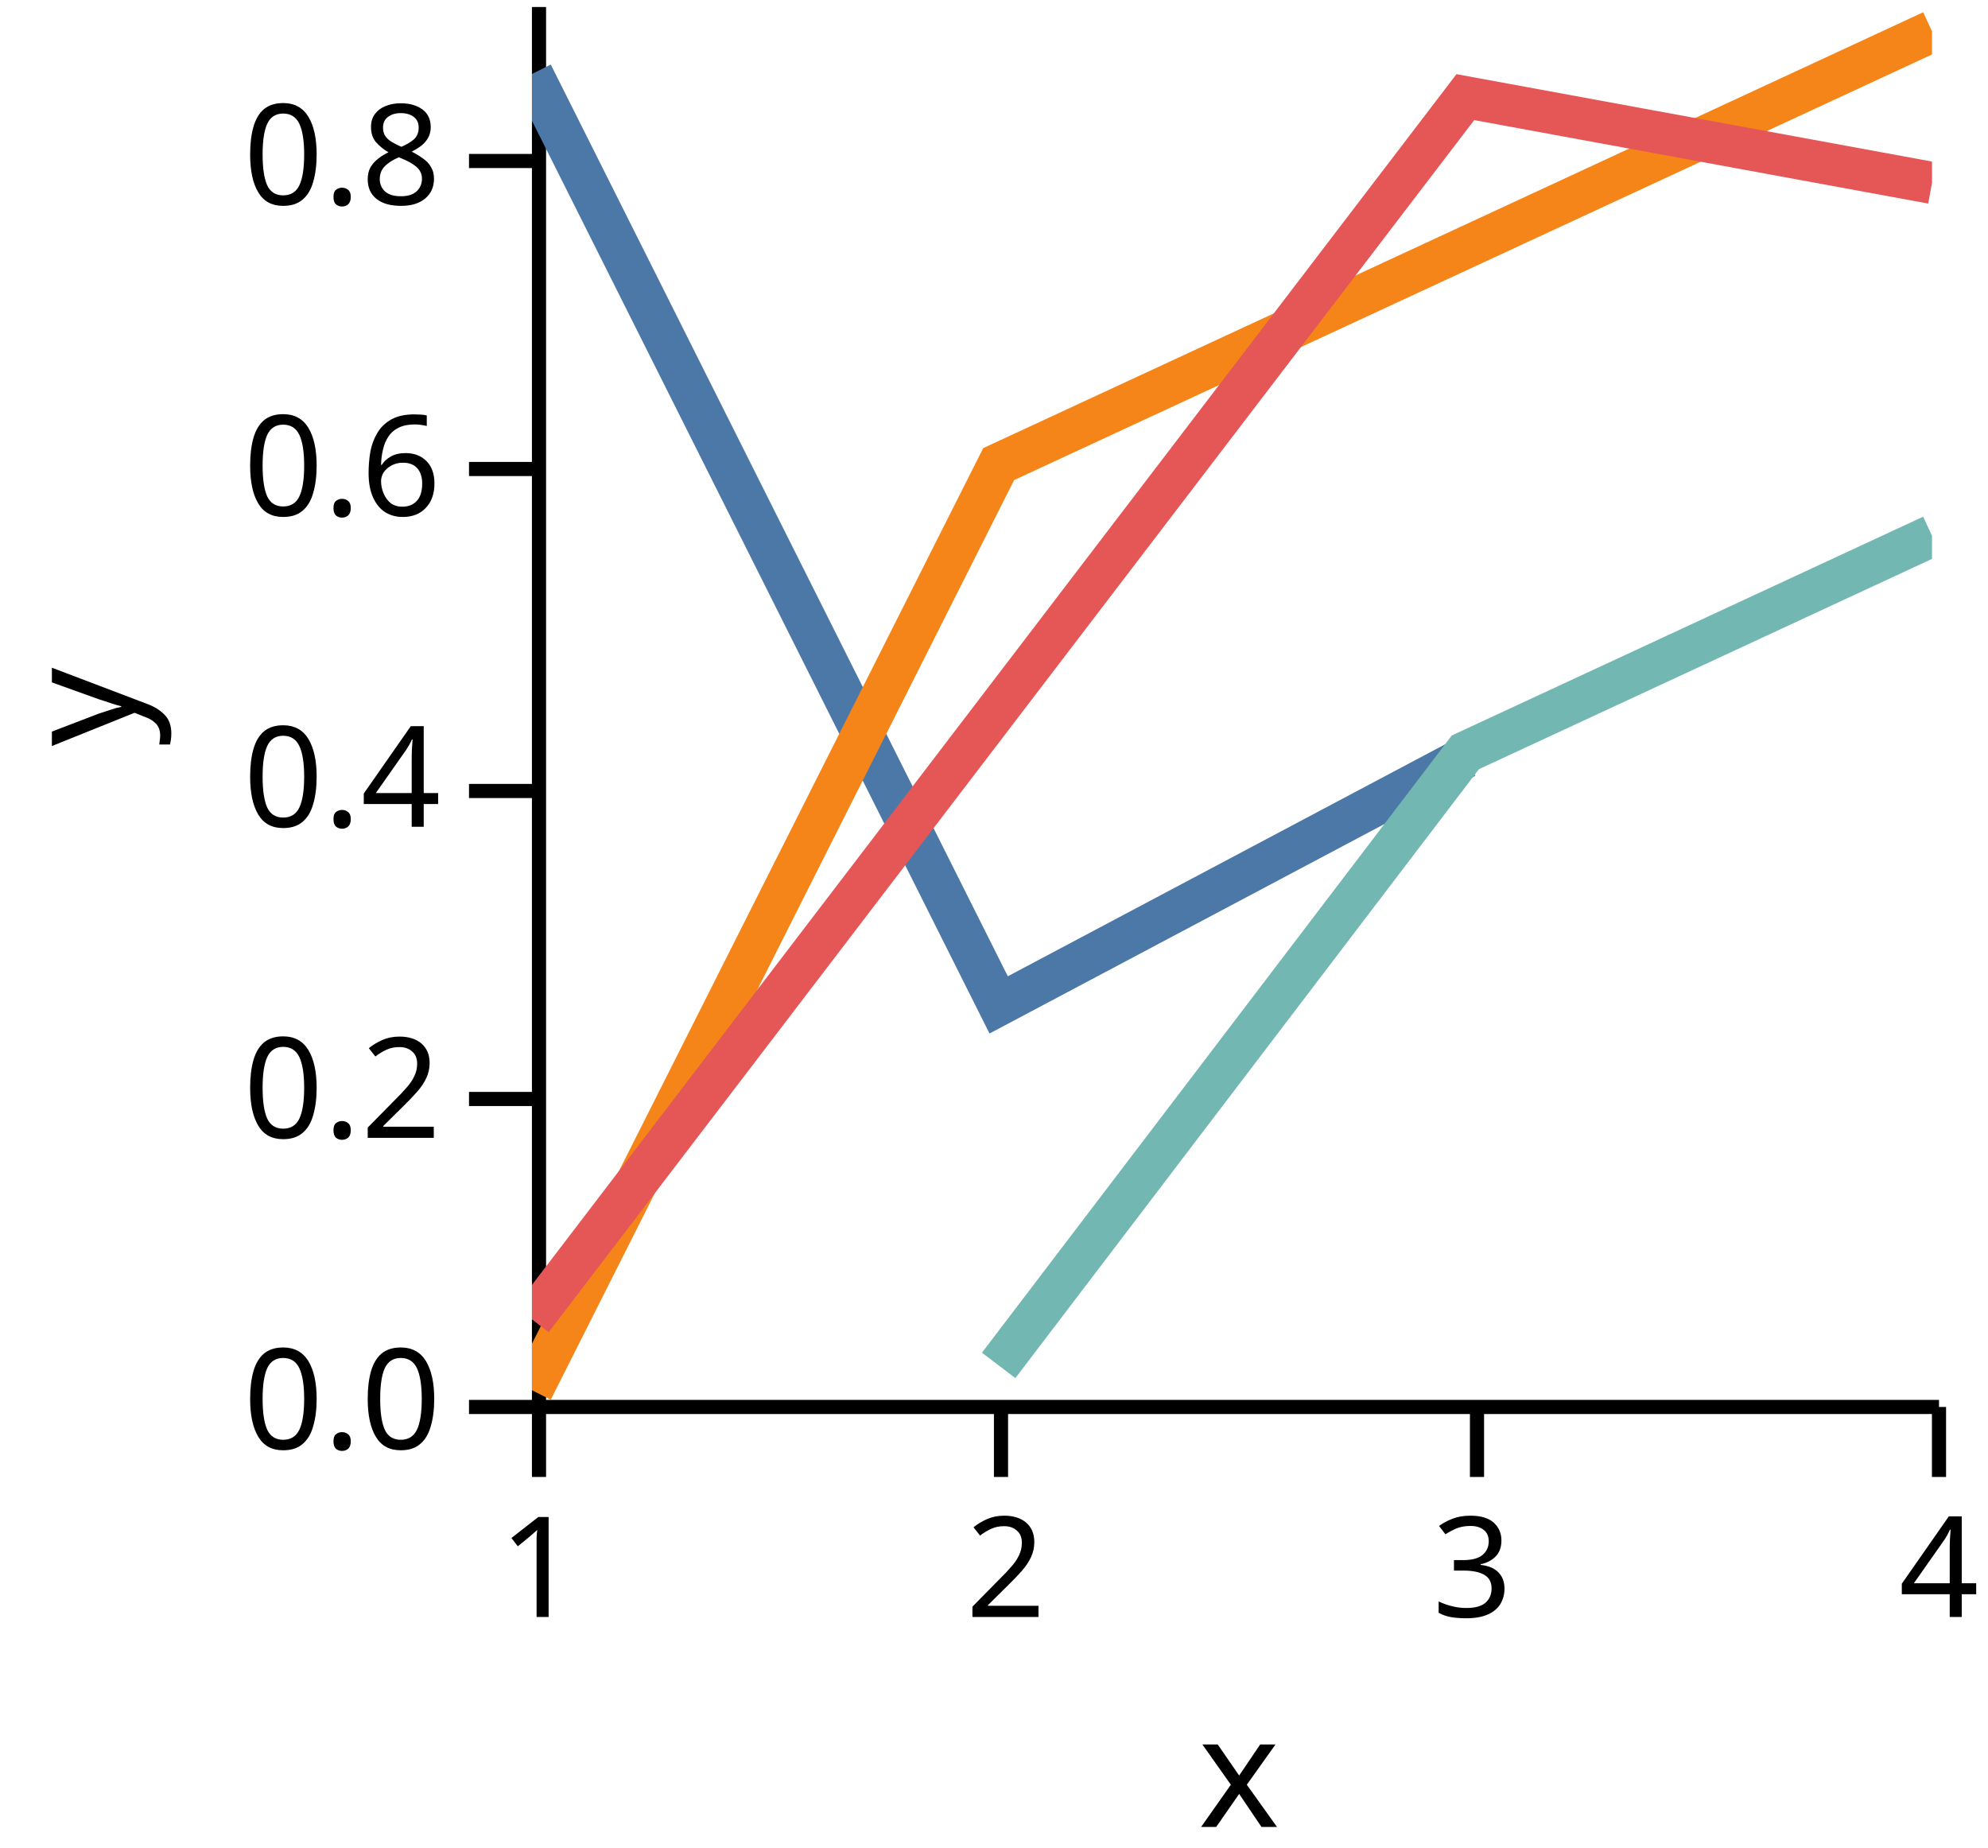
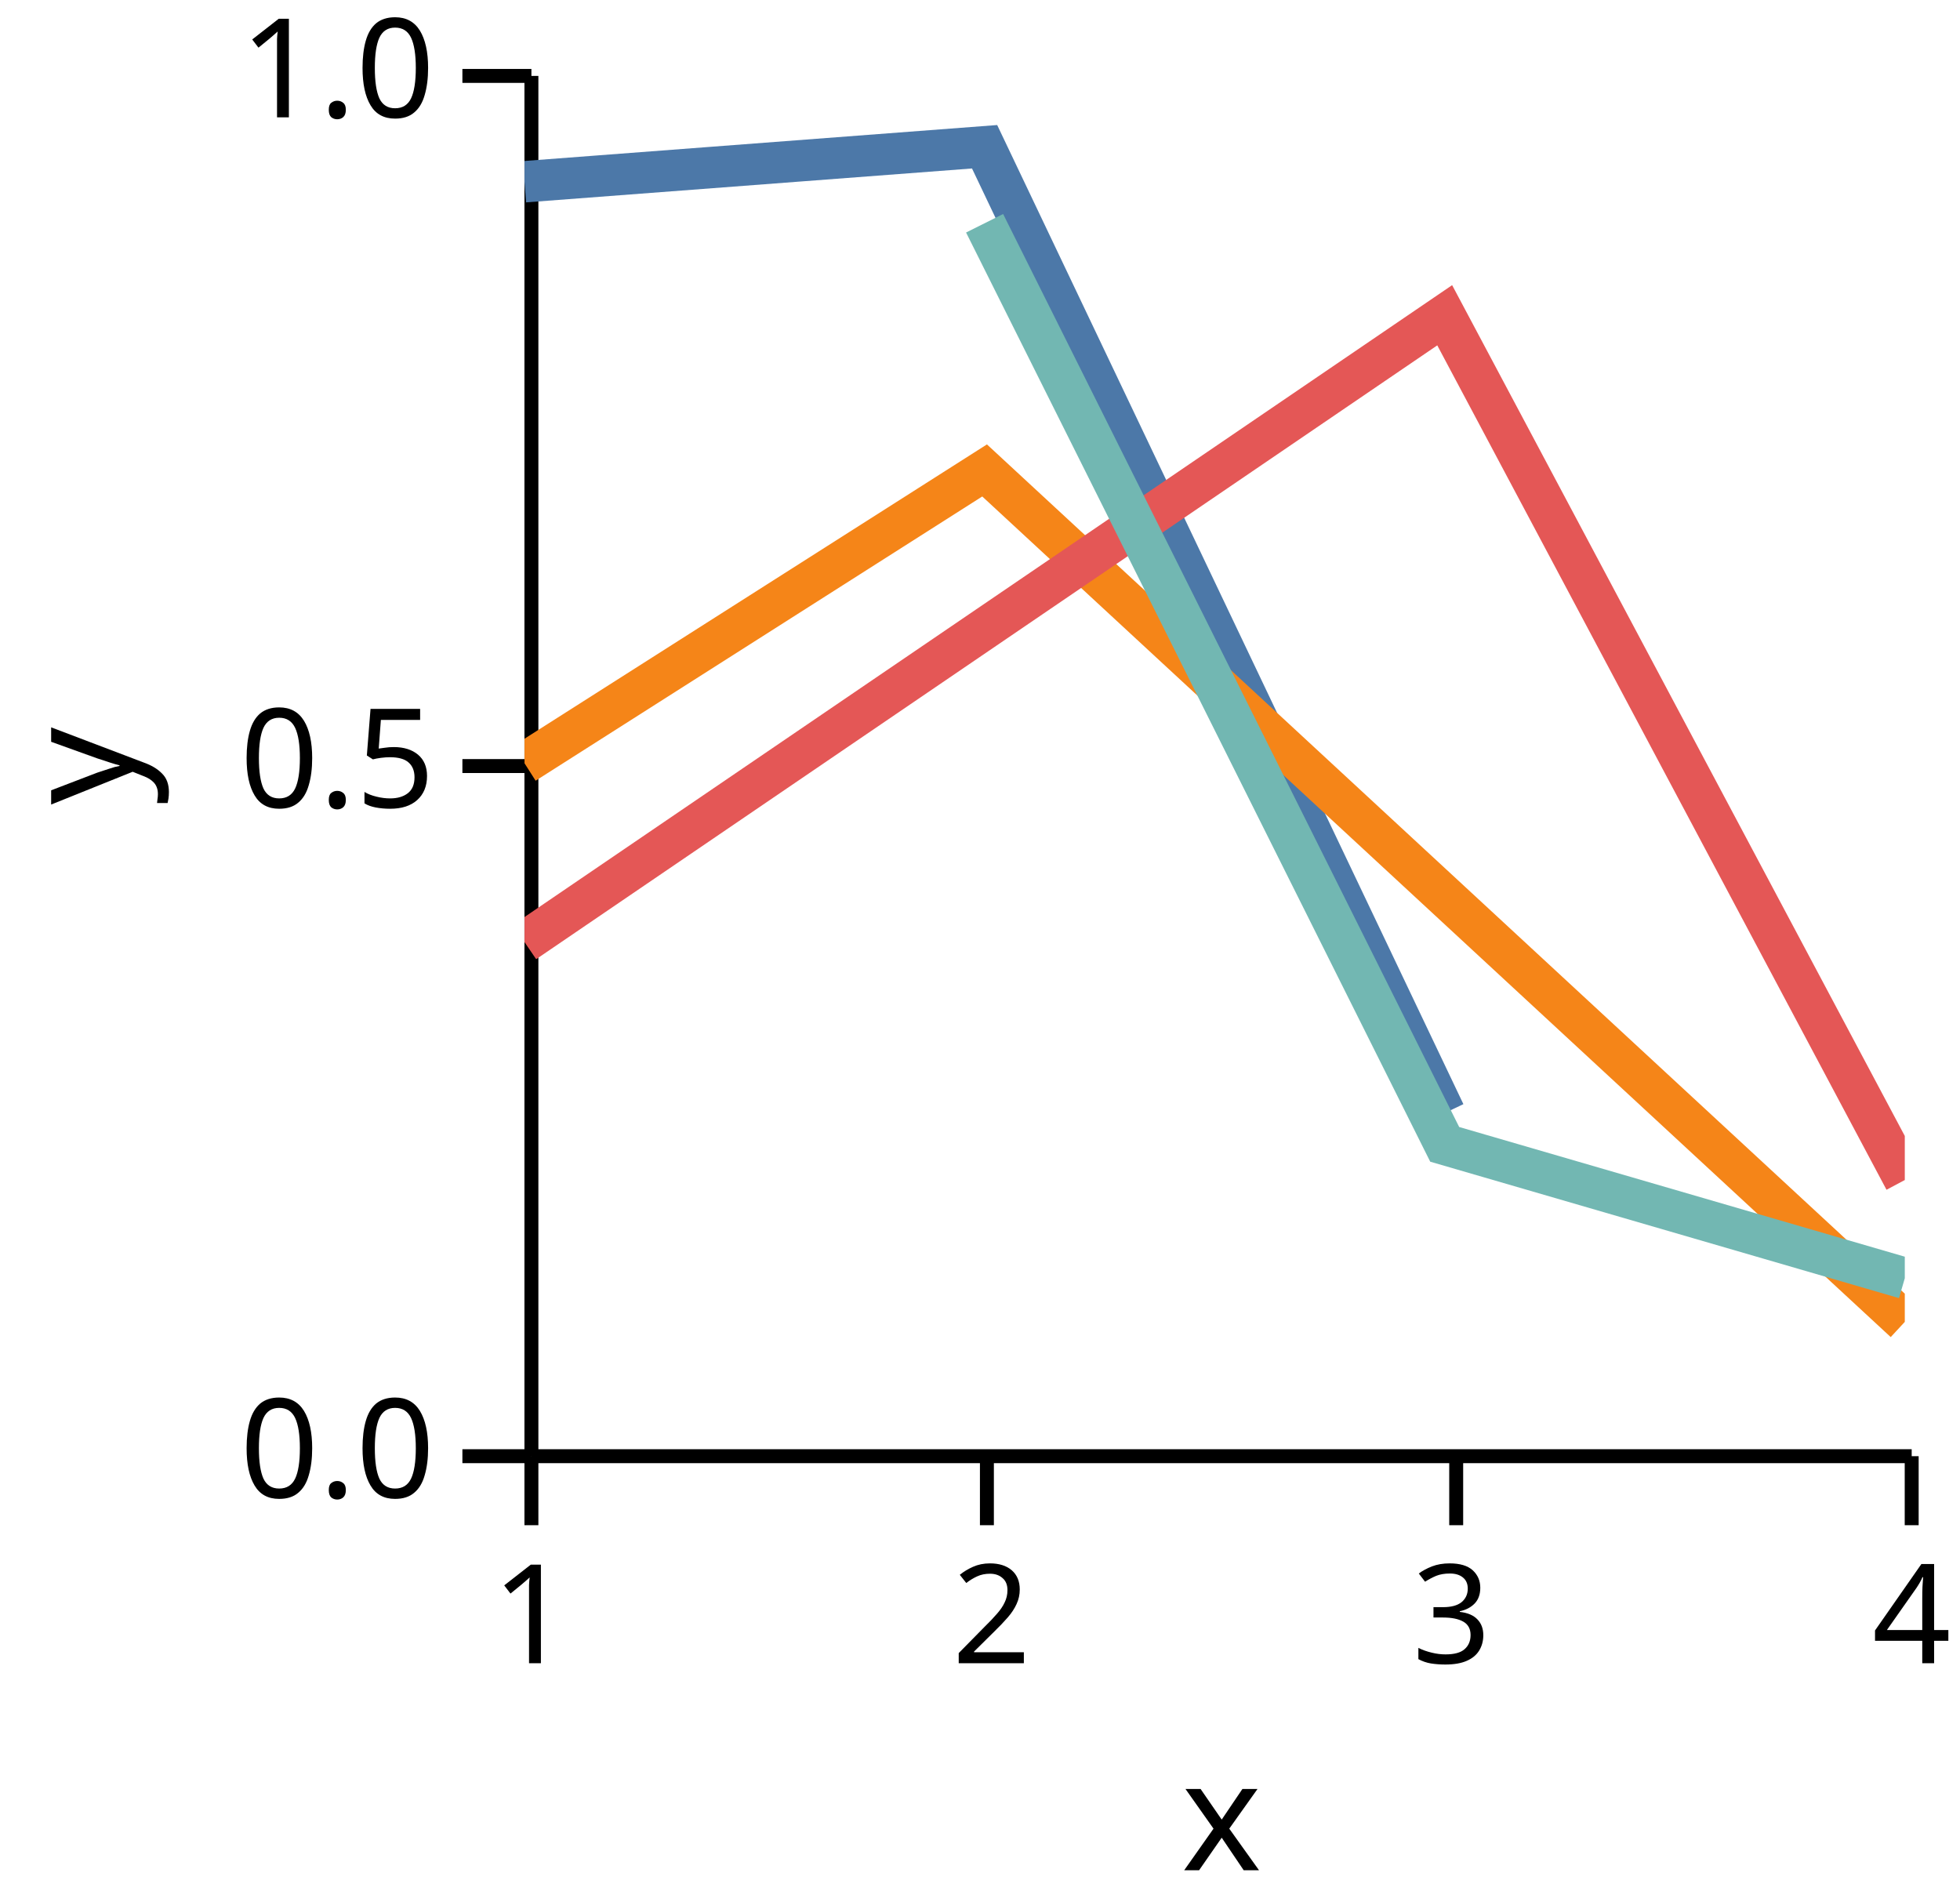
- <svg xmlns="http://www.w3.org/2000/svg" version="1.1" class="marks" width="142" height="132" viewBox="0 0 142 132">
-   <rect width="142" height="132" fill="white" />
-   <g fill="none" stroke-miterlimit="10" transform="translate(38,0)">
+ <svg xmlns="http://www.w3.org/2000/svg" version="1.1" class="marks" width="142" height="137" viewBox="0 0 142 137">
+   <rect width="142" height="137" fill="white" />
+   <g fill="none" stroke-miterlimit="10" transform="translate(38,5)">
    <g class="mark-group role-frame root" role="graphics-object" aria-roledescription="group mark container">
      <g transform="translate(0,0)">
        <path class="background" aria-hidden="true" d="M0,0h100v100h-100Z" />
        <g>
          <g class="mark-group role-axis" role="graphics-symbol" aria-roledescription="axis" aria-label="X-axis titled 'x' for a linear scale with values from 1.0 to 4.0">
            <g transform="translate(0.5,100.5)">
              <path class="background" aria-hidden="true" d="M0,0h0v0h0Z" pointer-events="none" />
              <g>
                <g class="mark-rule role-axis-tick" pointer-events="none">
                  <line transform="translate(0,0)" x2="0" y2="5" stroke="black" stroke-width="1.01" opacity="1" />
                  <line transform="translate(33,0)" x2="0" y2="5" stroke="black" stroke-width="1.01" opacity="1" />
                  <line transform="translate(67,0)" x2="0" y2="5" stroke="black" stroke-width="1.01" opacity="1" />
                  <line transform="translate(100,0)" x2="0" y2="5" stroke="black" stroke-width="1.01" opacity="1" />
                </g>
                <g class="mark-text role-axis-label" pointer-events="none">
                  <text text-anchor="middle" transform="translate(0,15)" font-family="sans-serif" font-size="10px" font-style="normal" font-weight="400" fill="black" opacity="1">1</text>
                  <text text-anchor="middle" transform="translate(33.33333,15)" font-family="sans-serif" font-size="10px" font-style="normal" font-weight="400" fill="black" opacity="1">2</text>
                  <text text-anchor="middle" transform="translate(66.66667,15)" font-family="sans-serif" font-size="10px" font-style="normal" font-weight="400" fill="black" opacity="1">3</text>
                  <text text-anchor="middle" transform="translate(100,15)" font-family="sans-serif" font-size="10px" font-style="normal" font-weight="400" fill="black" opacity="1">4</text>
                </g>
                <g class="mark-rule role-axis-domain" pointer-events="none">
                  <line transform="translate(0,0)" x2="100" y2="0" stroke="black" stroke-width="1.01" opacity="1" />
                </g>
                <g class="mark-text role-axis-title" pointer-events="none">
                  <text text-anchor="middle" transform="translate(50,30)" font-family="sans-serif" font-size="11px" font-style="normal" font-weight="400" fill="black" opacity="1">x</text>
                </g>
              </g>
              <path class="foreground" aria-hidden="true" d="" pointer-events="none" display="none" />
            </g>
          </g>
-           <g class="mark-group role-axis" role="graphics-symbol" aria-roledescription="axis" aria-label="Y-axis titled 'y' for a linear scale with values from 0.0 to 0.9">
+           <g class="mark-group role-axis" role="graphics-symbol" aria-roledescription="axis" aria-label="Y-axis titled 'y' for a linear scale with values from 0.0 to 1.0">
            <g transform="translate(0.5,0.5)">
              <path class="background" aria-hidden="true" d="M0,0h0v0h0Z" pointer-events="none" />
              <g>
                <g class="mark-rule role-axis-tick" pointer-events="none">
                  <line transform="translate(0,100)" x2="-5" y2="0" stroke="black" stroke-width="1.01" opacity="1" />
-                   <line transform="translate(0,78)" x2="-5" y2="0" stroke="black" stroke-width="1.01" opacity="1" />
-                   <line transform="translate(0,56)" x2="-5" y2="0" stroke="black" stroke-width="1.01" opacity="1" />
-                   <line transform="translate(0,33)" x2="-5" y2="0" stroke="black" stroke-width="1.01" opacity="1" />
-                   <line transform="translate(0,11)" x2="-5" y2="0" stroke="black" stroke-width="1.01" opacity="1" />
+                   <line transform="translate(0,50)" x2="-5" y2="0" stroke="black" stroke-width="1.01" opacity="1" />
+                   <line transform="translate(0,0)" x2="-5" y2="0" stroke="black" stroke-width="1.01" opacity="1" />
                </g>
                <g class="mark-text role-axis-label" pointer-events="none">
                  <text text-anchor="end" transform="translate(-7,103)" font-family="sans-serif" font-size="10px" font-style="normal" font-weight="400" fill="black" opacity="1">0.0</text>
-                   <text text-anchor="end" transform="translate(-7,80.77778)" font-family="sans-serif" font-size="10px" font-style="normal" font-weight="400" fill="black" opacity="1">0.2</text>
-                   <text text-anchor="end" transform="translate(-7,58.55556)" font-family="sans-serif" font-size="10px" font-style="normal" font-weight="400" fill="black" opacity="1">0.4</text>
-                   <text text-anchor="end" transform="translate(-7,36.33333)" font-family="sans-serif" font-size="10px" font-style="normal" font-weight="400" fill="black" opacity="1">0.6</text>
-                   <text text-anchor="end" transform="translate(-7,14.11111)" font-family="sans-serif" font-size="10px" font-style="normal" font-weight="400" fill="black" opacity="1">0.8</text>
+                   <text text-anchor="end" transform="translate(-7,53)" font-family="sans-serif" font-size="10px" font-style="normal" font-weight="400" fill="black" opacity="1">0.5</text>
+                   <text text-anchor="end" transform="translate(-7,3)" font-family="sans-serif" font-size="10px" font-style="normal" font-weight="400" fill="black" opacity="1">1.0</text>
                </g>
                <g class="mark-rule role-axis-domain" pointer-events="none">
                  <line transform="translate(0,100)" x2="0" y2="-100" stroke="black" stroke-width="1.01" opacity="1" />
                </g>
                <g class="mark-text role-axis-title" pointer-events="none">
                  <text text-anchor="middle" transform="translate(-26.90332,50) rotate(-90) translate(0,-2)" font-family="sans-serif" font-size="11px" font-style="normal" font-weight="400" fill="black" opacity="1">y</text>
                </g>
              </g>
              <path class="foreground" aria-hidden="true" d="" pointer-events="none" display="none" />
            </g>
          </g>
          <g class="mark-group role-scope" clip-path="url(#clip1)" role="graphics-object" aria-roledescription="group mark container">
            <g transform="translate(0,0)">
              <path class="background" aria-hidden="true" d="M0,0h0v0h0Z" />
              <g>
                <g class="mark-line role-mark" role="graphics-symbol" aria-roledescription="line mark container">
-                   <path d="M0,5.283L33.333,71.78L66.667,54.097" stroke="#4c78a8" stroke-width="3" stroke-dasharray="0" opacity="1" />
+                   <path d="M0,8.166L33.333,5.632L66.667,75.639" stroke="#4c78a8" stroke-width="3" stroke-dasharray="0" opacity="1" />
                </g>
              </g>
              <path class="foreground" aria-hidden="true" d="" display="none" />
            </g>
            <g transform="translate(0,0)">
              <path class="background" aria-hidden="true" d="M0,0h0v0h0Z" />
              <g>
                <g class="mark-line role-mark" role="graphics-symbol" aria-roledescription="line mark container">
-                   <path d="M0,99.307L33.333,33.151L100,2.237" stroke="#f58518" stroke-width="3" stroke-dasharray="0" opacity="1" />
+                   <path d="M0,50.297L33.333,29.083L100,90.77" stroke="#f58518" stroke-width="3" stroke-dasharray="0" opacity="1" />
                </g>
              </g>
              <path class="foreground" aria-hidden="true" d="" display="none" />
            </g>
            <g transform="translate(0,0)">
              <path class="background" aria-hidden="true" d="M0,0h0v0h0Z" />
              <g>
                <g class="mark-line role-mark" role="graphics-symbol" aria-roledescription="line mark container">
-                   <path d="M0,94.249L66.667,6.938L100,13.065" stroke="#e45756" stroke-width="3" stroke-dasharray="0" opacity="1" />
+                   <path d="M0,63.253L66.667,17.84L100,80.493" stroke="#e45756" stroke-width="3" stroke-dasharray="0" opacity="1" />
                </g>
              </g>
              <path class="foreground" aria-hidden="true" d="" display="none" />
            </g>
            <g transform="translate(0,0)">
              <path class="background" aria-hidden="true" d="M0,0h0v0h0Z" />
              <g>
                <g class="mark-line role-mark" role="graphics-symbol" aria-roledescription="line mark container">
-                   <path d="M33.333,97.531L66.667,53.74L100,38.268" stroke="#72b7b2" stroke-width="3" stroke-dasharray="0" opacity="1" />
+                   <path d="M33.333,11.175L66.667,77.907L100,87.608" stroke="#72b7b2" stroke-width="3" stroke-dasharray="0" opacity="1" />
                </g>
              </g>
              <path class="foreground" aria-hidden="true" d="" display="none" />
            </g>
          </g>
        </g>
        <path class="foreground" aria-hidden="true" d="" display="none" />
      </g>
    </g>
  </g>
  <defs>
    <clipPath id="clip1">
      <rect x="0" y="0" width="100" height="100" />
    </clipPath>
  </defs>
</svg>
